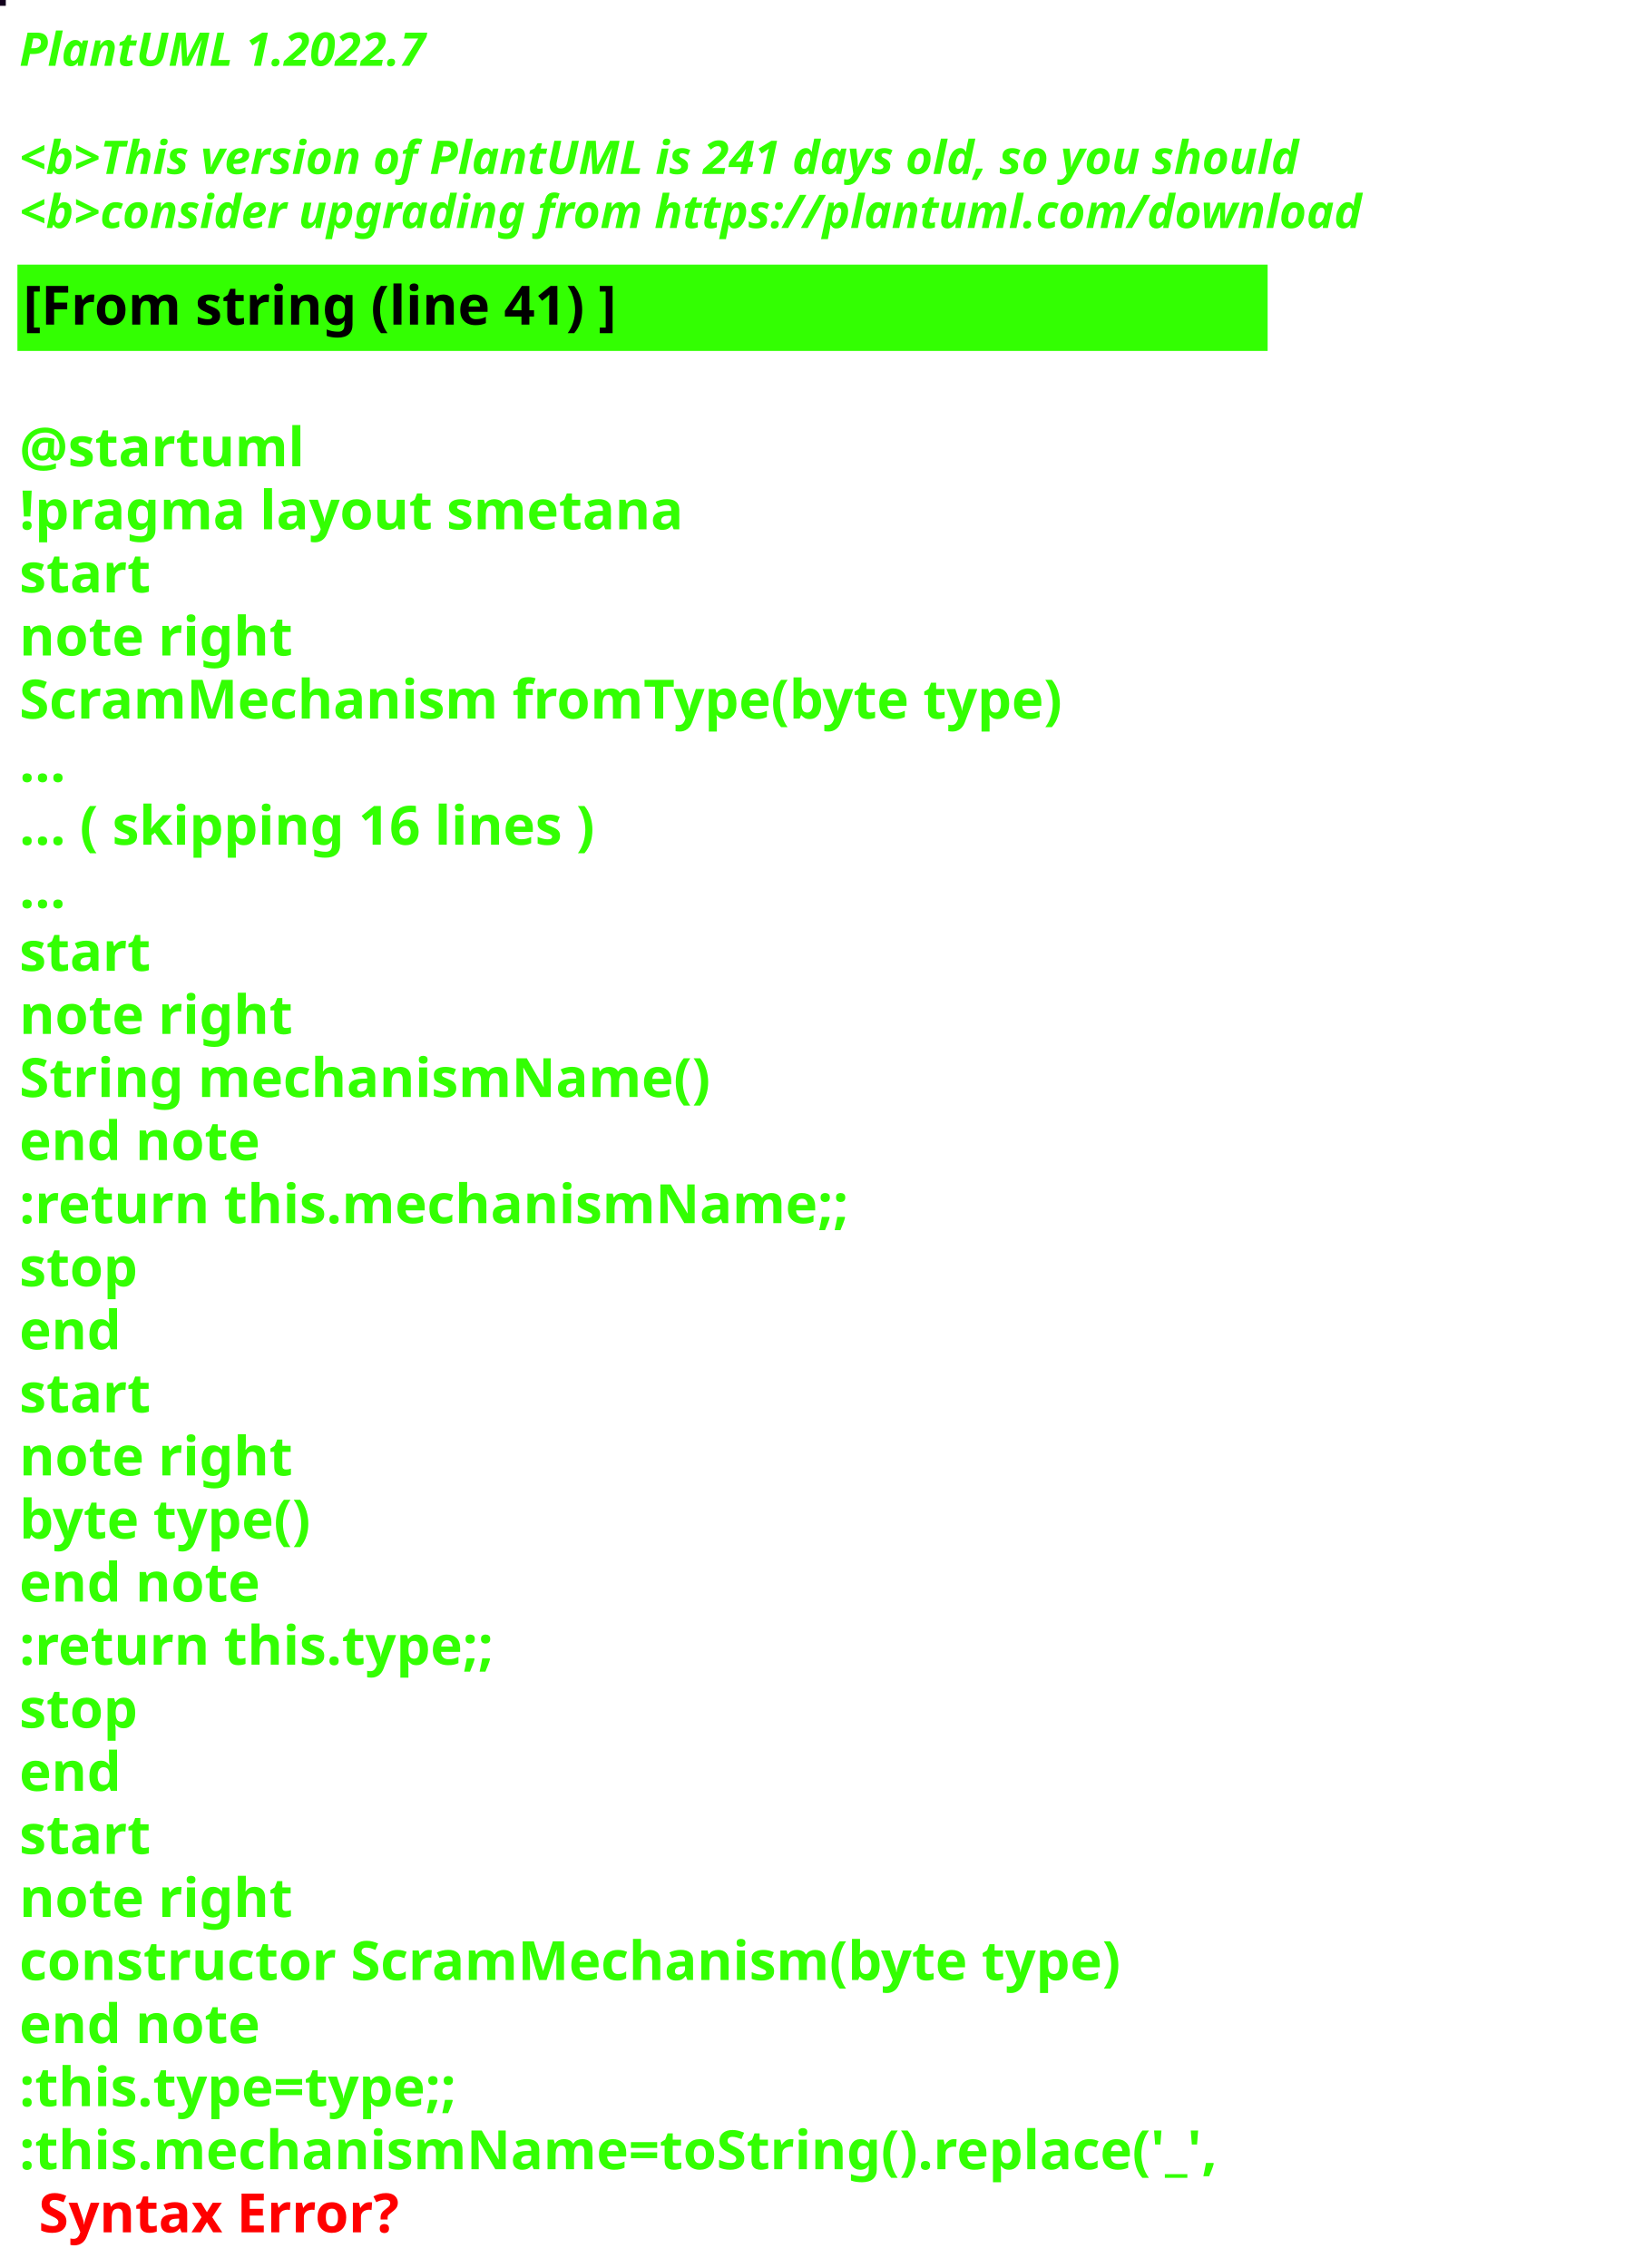
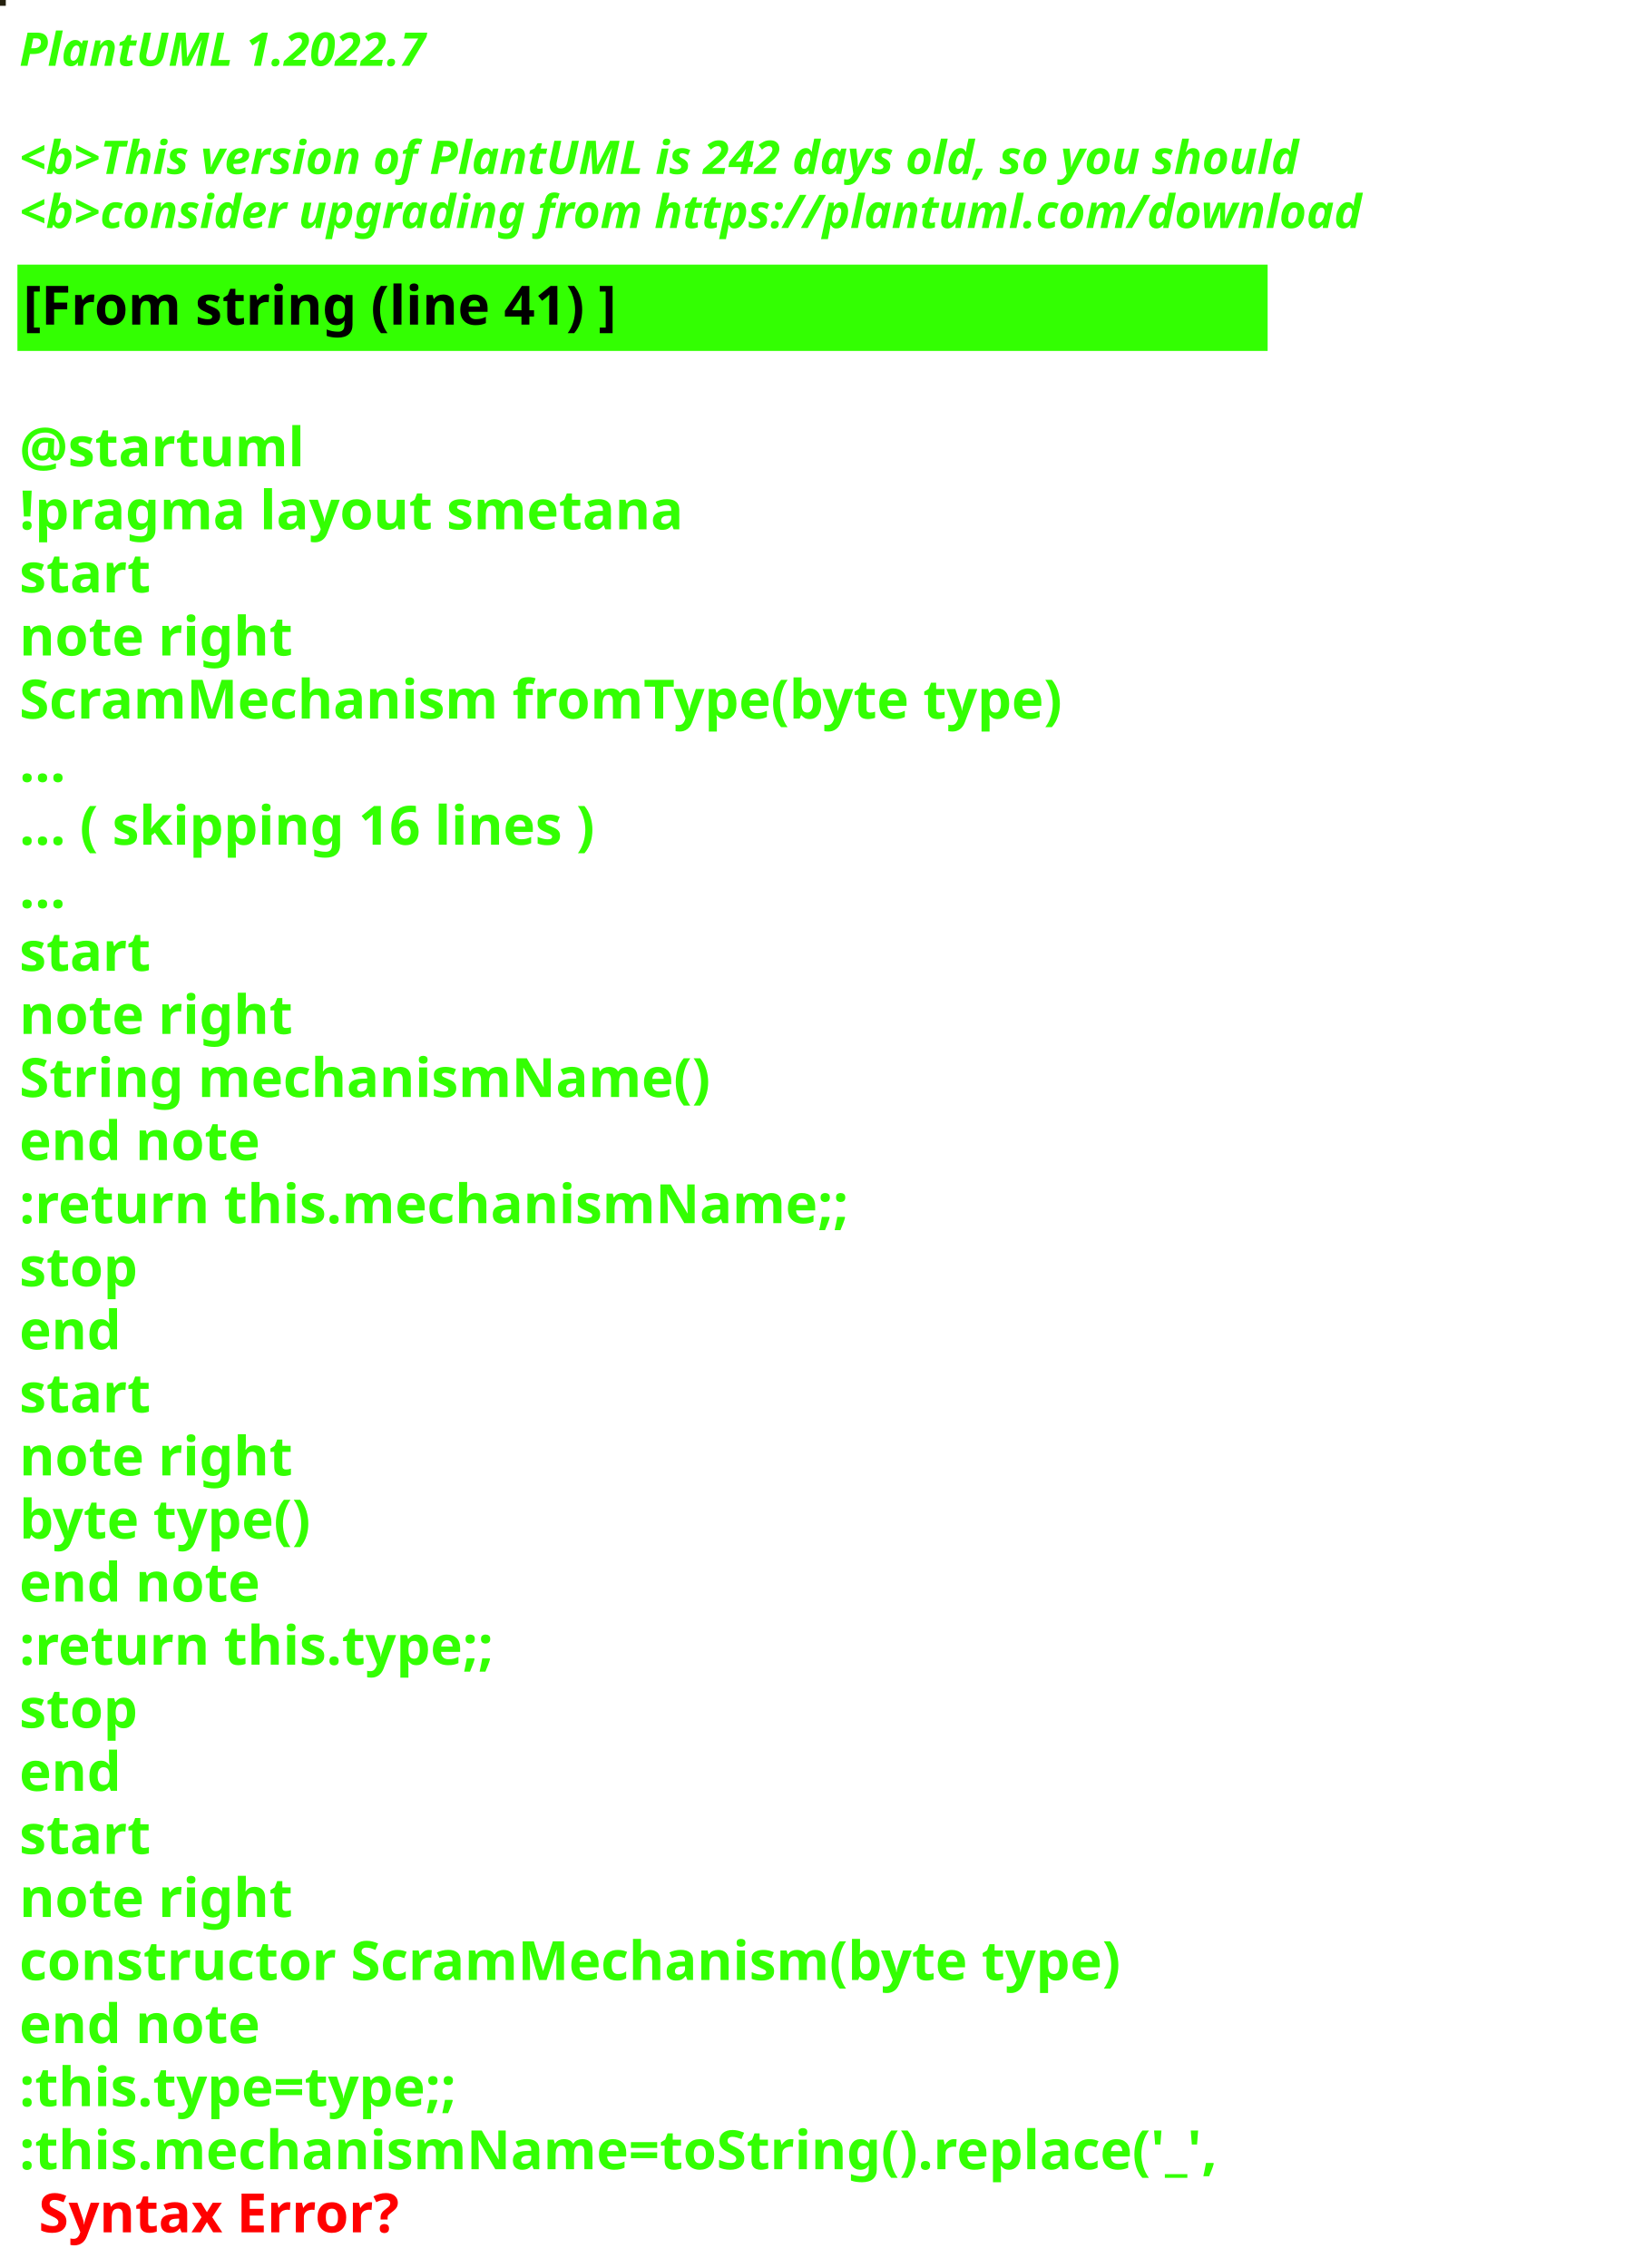
<svg xmlns="http://www.w3.org/2000/svg" contentStyleType="text/css" height="586px" preserveAspectRatio="none" style="width:422px;height:586px;background:#000000;" version="1.1" viewBox="0 0 422 586" width="422px" zoomAndPan="magnify">
  <defs />
  <g>
-     <rect fill="#12001D" height="1" style="stroke:#12001D;stroke-width:1.0;" width="1" x="0" y="0" />
+     <rect fill="#24200E" height="1" style="stroke:#24200E;stroke-width:1.0;" width="1" x="0" y="0" />
    <text fill="#33FF02" font-family="sans-serif" font-size="12" font-style="italic" font-weight="bold" lengthAdjust="spacing" textLength="127" x="5" y="17">PlantUML 1.2022.7</text>
    <text fill="#33FF02" font-family="sans-serif" font-size="12" font-style="italic" font-weight="bold" lengthAdjust="spacing" textLength="4" x="5" y="30.969"> </text>
-     <text fill="#33FF02" font-family="sans-serif" font-size="12" font-style="italic" font-weight="bold" lengthAdjust="spacing" textLength="399" x="5" y="44.938">&lt;b&gt;This version of PlantUML is 241 days old, so you should</text>
+     <text fill="#33FF02" font-family="sans-serif" font-size="12" font-style="italic" font-weight="bold" lengthAdjust="spacing" textLength="399" x="5" y="44.938">&lt;b&gt;This version of PlantUML is 242 days old, so you should</text>
    <text fill="#33FF02" font-family="sans-serif" font-size="12" font-style="italic" font-weight="bold" lengthAdjust="spacing" textLength="408" x="5" y="58.906">&lt;b&gt;consider upgrading from https://plantuml.com/download</text>
    <rect fill="#33FF02" height="21.297" style="stroke:#33FF02;stroke-width:1.0;" width="322" x="5" y="68.875" />
    <text fill="#000000" font-family="sans-serif" font-size="14" font-weight="bold" lengthAdjust="spacing" textLength="178" x="6" y="83.875">[From string (line 41) ]</text>
    <text fill="#33FF02" font-family="sans-serif" font-size="14" font-weight="bold" lengthAdjust="spacing" textLength="5" x="5" y="104.172"> </text>
    <text fill="#33FF02" font-family="sans-serif" font-size="14" font-weight="bold" lengthAdjust="spacing" textLength="79" x="5" y="120.469">@startuml</text>
    <text fill="#33FF02" font-family="sans-serif" font-size="14" font-weight="bold" lengthAdjust="spacing" textLength="190" x="5" y="136.766">!pragma layout smetana</text>
    <text fill="#33FF02" font-family="sans-serif" font-size="14" font-weight="bold" lengthAdjust="spacing" textLength="37" x="5" y="153.062">start</text>
    <text fill="#33FF02" font-family="sans-serif" font-size="14" font-weight="bold" lengthAdjust="spacing" textLength="78" x="5" y="169.359">note right</text>
    <text fill="#33FF02" font-family="sans-serif" font-size="14" font-weight="bold" lengthAdjust="spacing" textLength="305" x="5" y="185.656">ScramMechanism fromType(byte type)</text>
    <text fill="#33FF02" font-family="sans-serif" font-size="14" font-weight="bold" lengthAdjust="spacing" textLength="15" x="5" y="201.953">...</text>
    <text fill="#33FF02" font-family="sans-serif" font-size="14" font-weight="bold" lengthAdjust="spacing" textLength="175" x="5" y="218.25">... ( skipping 16 lines )</text>
    <text fill="#33FF02" font-family="sans-serif" font-size="14" font-weight="bold" lengthAdjust="spacing" textLength="15" x="5" y="234.547">...</text>
    <text fill="#33FF02" font-family="sans-serif" font-size="14" font-weight="bold" lengthAdjust="spacing" textLength="37" x="5" y="250.844">start</text>
    <text fill="#33FF02" font-family="sans-serif" font-size="14" font-weight="bold" lengthAdjust="spacing" textLength="78" x="5" y="267.141">note right</text>
    <text fill="#33FF02" font-family="sans-serif" font-size="14" font-weight="bold" lengthAdjust="spacing" textLength="197" x="5" y="283.438">String mechanismName()</text>
    <text fill="#33FF02" font-family="sans-serif" font-size="14" font-weight="bold" lengthAdjust="spacing" textLength="71" x="5" y="299.734">end note</text>
    <text fill="#33FF02" font-family="sans-serif" font-size="14" font-weight="bold" lengthAdjust="spacing" textLength="240" x="5" y="316.031">:return this.mechanismName;;</text>
    <text fill="#33FF02" font-family="sans-serif" font-size="14" font-weight="bold" lengthAdjust="spacing" textLength="35" x="5" y="332.328">stop</text>
    <text fill="#33FF02" font-family="sans-serif" font-size="14" font-weight="bold" lengthAdjust="spacing" textLength="30" x="5" y="348.625">end</text>
    <text fill="#33FF02" font-family="sans-serif" font-size="14" font-weight="bold" lengthAdjust="spacing" textLength="37" x="5" y="364.922">start</text>
    <text fill="#33FF02" font-family="sans-serif" font-size="14" font-weight="bold" lengthAdjust="spacing" textLength="78" x="5" y="381.219">note right</text>
    <text fill="#33FF02" font-family="sans-serif" font-size="14" font-weight="bold" lengthAdjust="spacing" textLength="87" x="5" y="397.516">byte type()</text>
    <text fill="#33FF02" font-family="sans-serif" font-size="14" font-weight="bold" lengthAdjust="spacing" textLength="71" x="5" y="413.812">end note</text>
    <text fill="#33FF02" font-family="sans-serif" font-size="14" font-weight="bold" lengthAdjust="spacing" textLength="142" x="5" y="430.109">:return this.type;;</text>
    <text fill="#33FF02" font-family="sans-serif" font-size="14" font-weight="bold" lengthAdjust="spacing" textLength="35" x="5" y="446.406">stop</text>
    <text fill="#33FF02" font-family="sans-serif" font-size="14" font-weight="bold" lengthAdjust="spacing" textLength="30" x="5" y="462.703">end</text>
    <text fill="#33FF02" font-family="sans-serif" font-size="14" font-weight="bold" lengthAdjust="spacing" textLength="37" x="5" y="479">start</text>
    <text fill="#33FF02" font-family="sans-serif" font-size="14" font-weight="bold" lengthAdjust="spacing" textLength="78" x="5" y="495.297">note right</text>
    <text fill="#33FF02" font-family="sans-serif" font-size="14" font-weight="bold" lengthAdjust="spacing" textLength="322" x="5" y="511.594">constructor ScramMechanism(byte type)</text>
    <text fill="#33FF02" font-family="sans-serif" font-size="14" font-weight="bold" lengthAdjust="spacing" textLength="71" x="5" y="527.891">end note</text>
    <text fill="#33FF02" font-family="sans-serif" font-size="14" font-weight="bold" lengthAdjust="spacing" textLength="134" x="5" y="544.188">:this.type=type;;</text>
    <text fill="#33FF02" font-family="sans-serif" font-size="14" font-weight="bold" lengthAdjust="spacing" text-decoration="wavy underline" textLength="350" x="5" y="560.484">:this.mechanismName=toString().replace('_',</text>
    <text fill="#FF0000" font-family="sans-serif" font-size="14" font-weight="bold" lengthAdjust="spacing" textLength="106" x="10" y="576.781">Syntax Error?</text>
  </g>
</svg>
